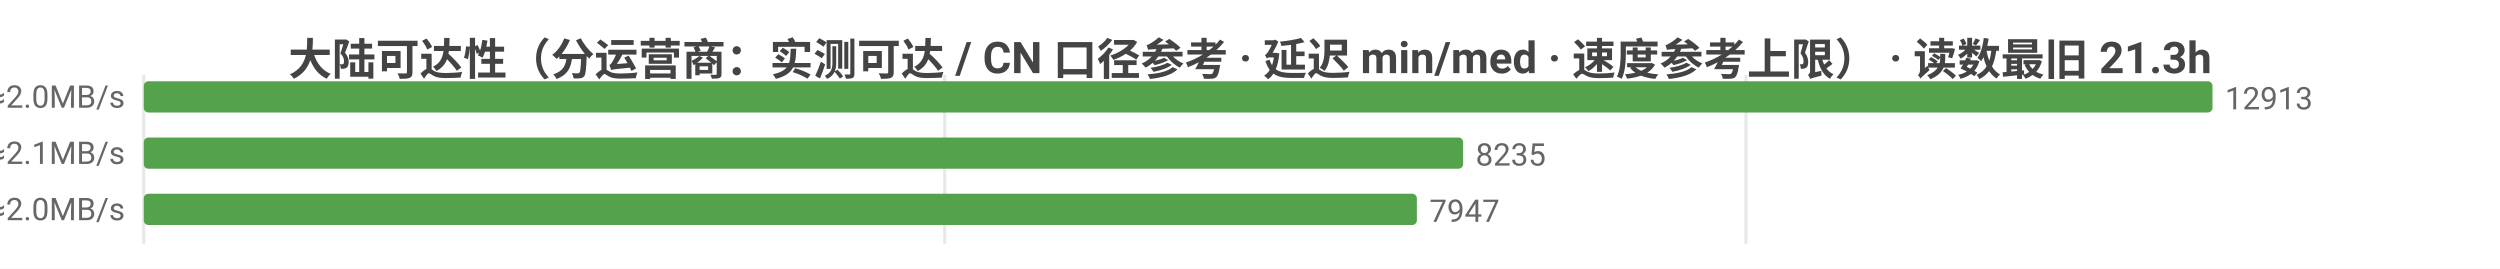
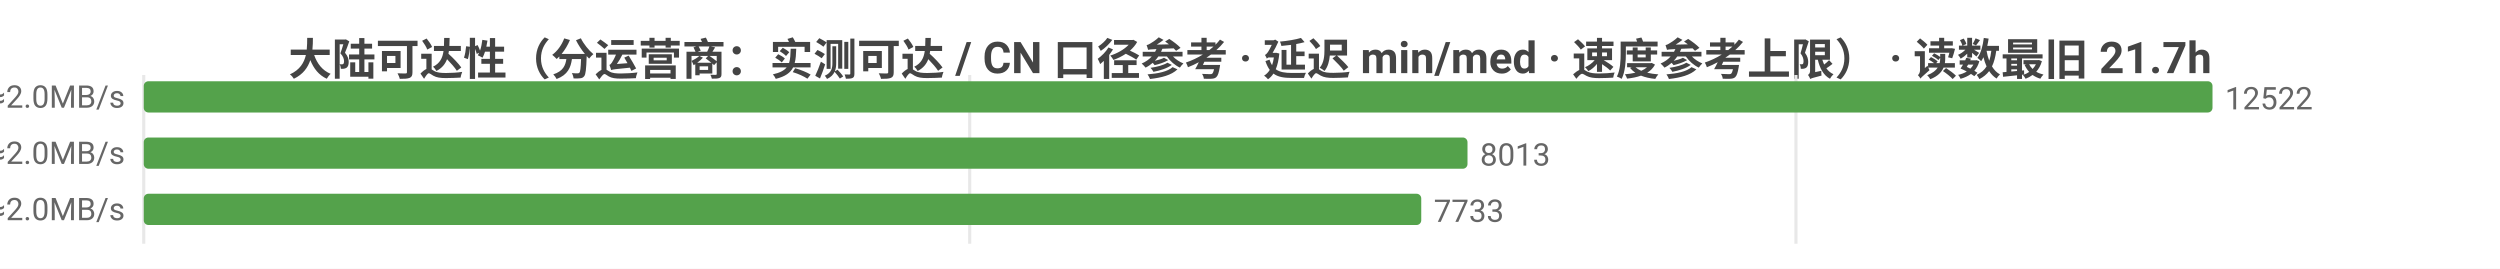
<svg xmlns="http://www.w3.org/2000/svg" width="800" height="86" viewBox="0 0 800 86">
  <rect width="800" height="86" fill="#ffffff" />
  <style>text{font-family:system-ui,-apple-system,'Segoe UI',Roboto,'PingFang SC','Microsoft YaHei','Noto Sans CJK SC',sans-serif}.g{stroke:#e8e8e8;stroke-width:1}.a{stroke:#999;stroke-width:1}.t{font-size:10px;fill:#666}.m{font-size:10px;text-anchor:middle;fill:#666}.e{font-size:10px;text-anchor:end;fill:#666}.l{font-size:11px;fill:#333}.tt{font-size:14px;font-weight:600;text-anchor:middle;fill:#444}.em{font-size:13px;text-anchor:middle;fill:#999}</style>
-   <text class="tt" x="400.0" y="24">大陆可达性（分运营商：实测可达 / CN 口径参考 · 延迟 min/med · 速度参考上限） · 读数最旧 21.3h</text>
+   <text class="tt" x="400.0" y="24">大陆可达性（分运营商：实测可达 / CN 口径参考 · 延迟 min/med · 速度参考上限） · 读数最旧 21.7h</text>
  <line class="g" x1="46" y1="24" x2="46" y2="78" />
-   <line class="g" x1="302.3" y1="24" x2="302.3" y2="78" />
-   <line class="g" x1="558.7" y1="24" x2="558.7" y2="78" />
-   <text class="e" x="40" y="35">中国电信  实测可达 12913/12913 · CN口径 15789  min18/med234ms  ≈2.0MB/s</text>
+   <line class="g" x1="310.3" y1="24" x2="310.3" y2="78" />
+   <line class="g" x1="574.7" y1="24" x2="574.7" y2="78" />
+   <text class="e" x="40" y="35">中国电信  实测可达 12522/12522 · CN口径 15507  min26/med235ms  ≈2.0MB/s</text>
  <rect x="46" y="26" width="662" height="10" fill="#54a24b" rx="1.5" />
-   <text class="t" x="712" y="35">12913</text>
-   <text class="e" x="40" y="53">中国联通  实测可达 8235/8235 · CN口径 15789  min13/med234ms  ≈2.1MB/s</text>
-   <rect x="46" y="44" width="422.2" height="10" fill="#54a24b" rx="1.5" />
-   <text class="t" x="472.2" y="53">8235</text>
-   <text class="e" x="40" y="71">中国移动  实测可达 7947/7947 · CN口径 15789  min36/med242ms  ≈2.0MB/s</text>
-   <rect x="46" y="62" width="407.4" height="10" fill="#54a24b" rx="1.5" />
-   <text class="t" x="457.4" y="71">7947</text>
+   <text class="t" x="712" y="35">12522</text>
+   <text class="e" x="40" y="53">中国联通  实测可达 8013/8013 · CN口径 15507  min13/med235ms  ≈2.0MB/s</text>
+   <rect x="46" y="44" width="423.6" height="10" fill="#54a24b" rx="1.5" />
+   <text class="t" x="473.6" y="53">8013</text>
+   <text class="e" x="40" y="71">中国移动  实测可达 7733/7733 · CN口径 15507  min38/med243ms  ≈2.0MB/s</text>
+   <rect x="46" y="62" width="408.8" height="10" fill="#54a24b" rx="1.5" />
+   <text class="t" x="458.8" y="71">7733</text>
</svg>
